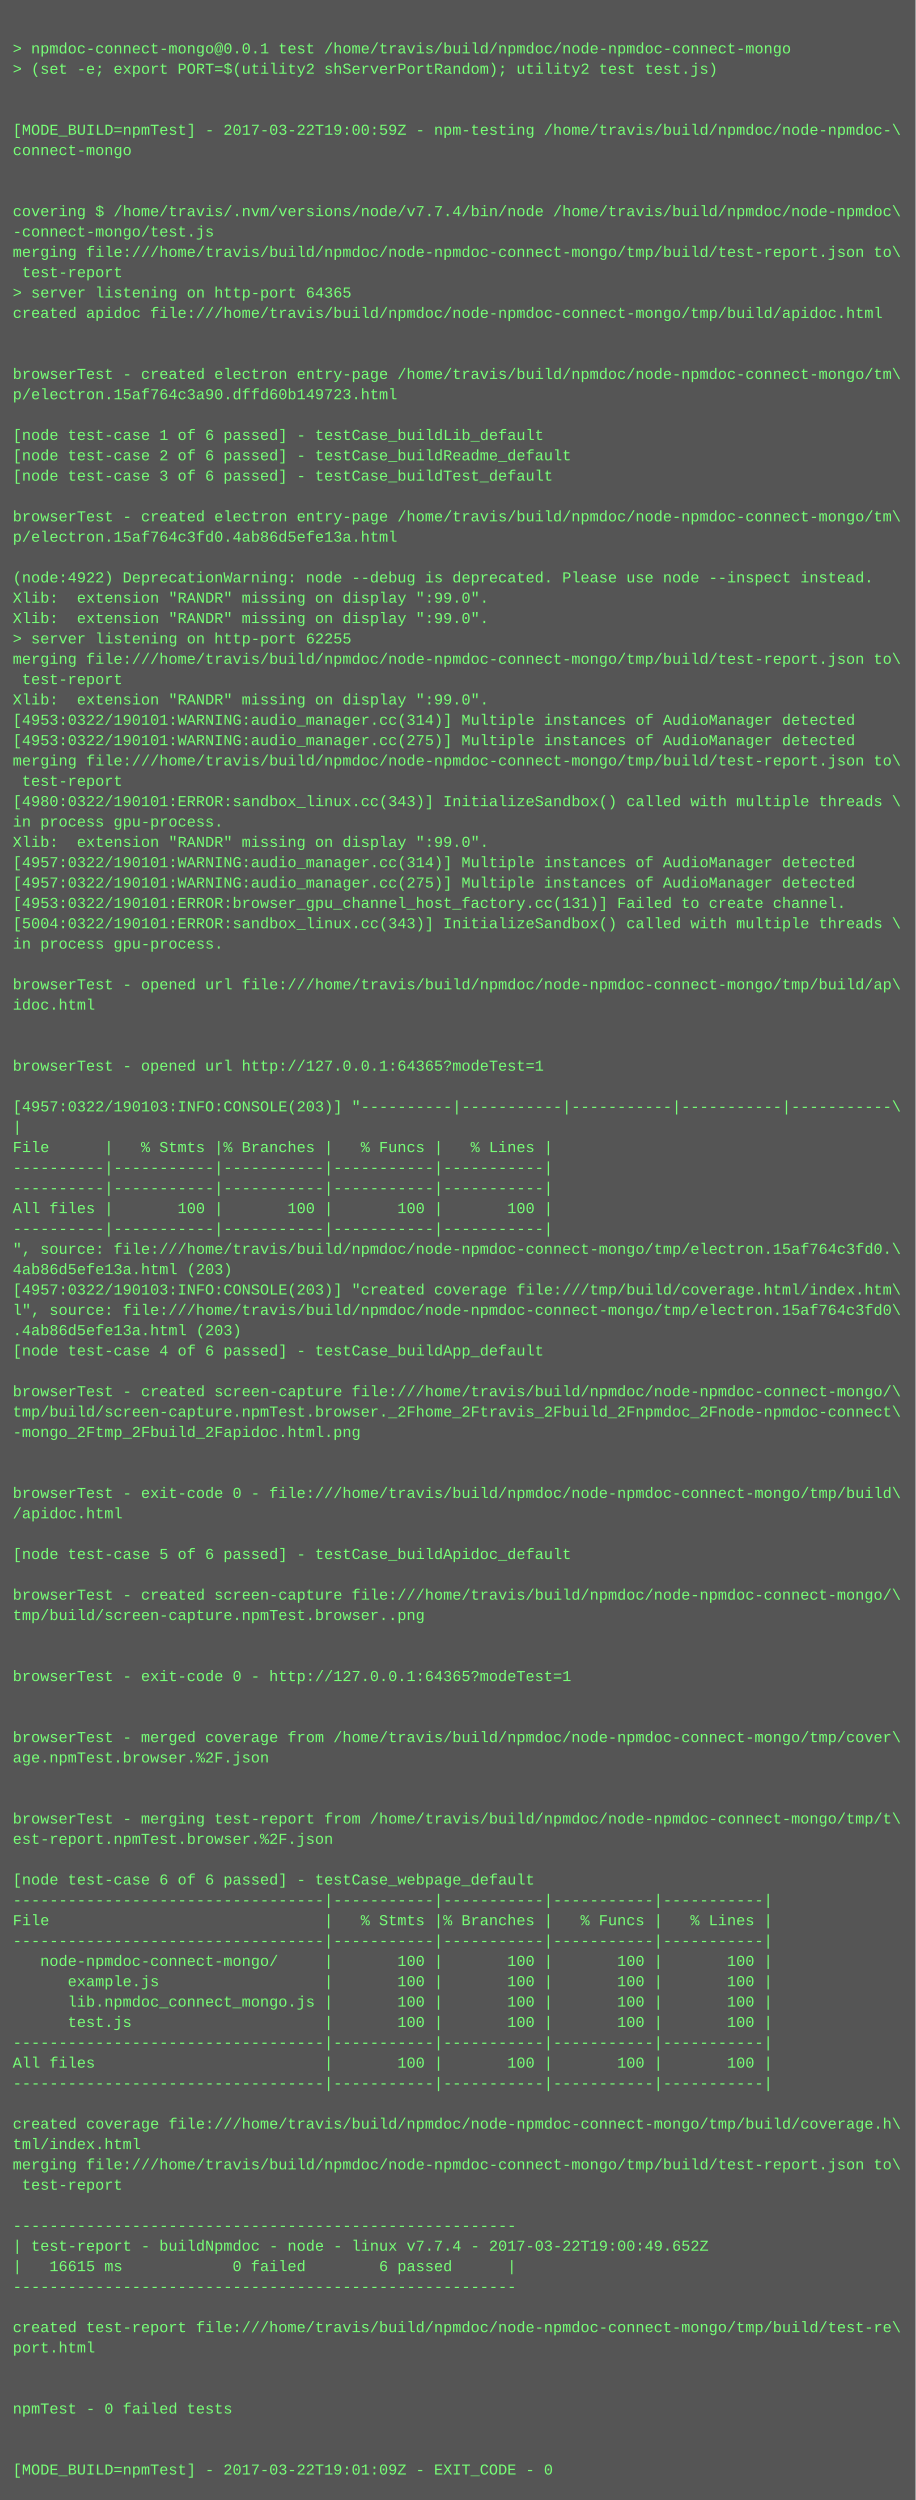
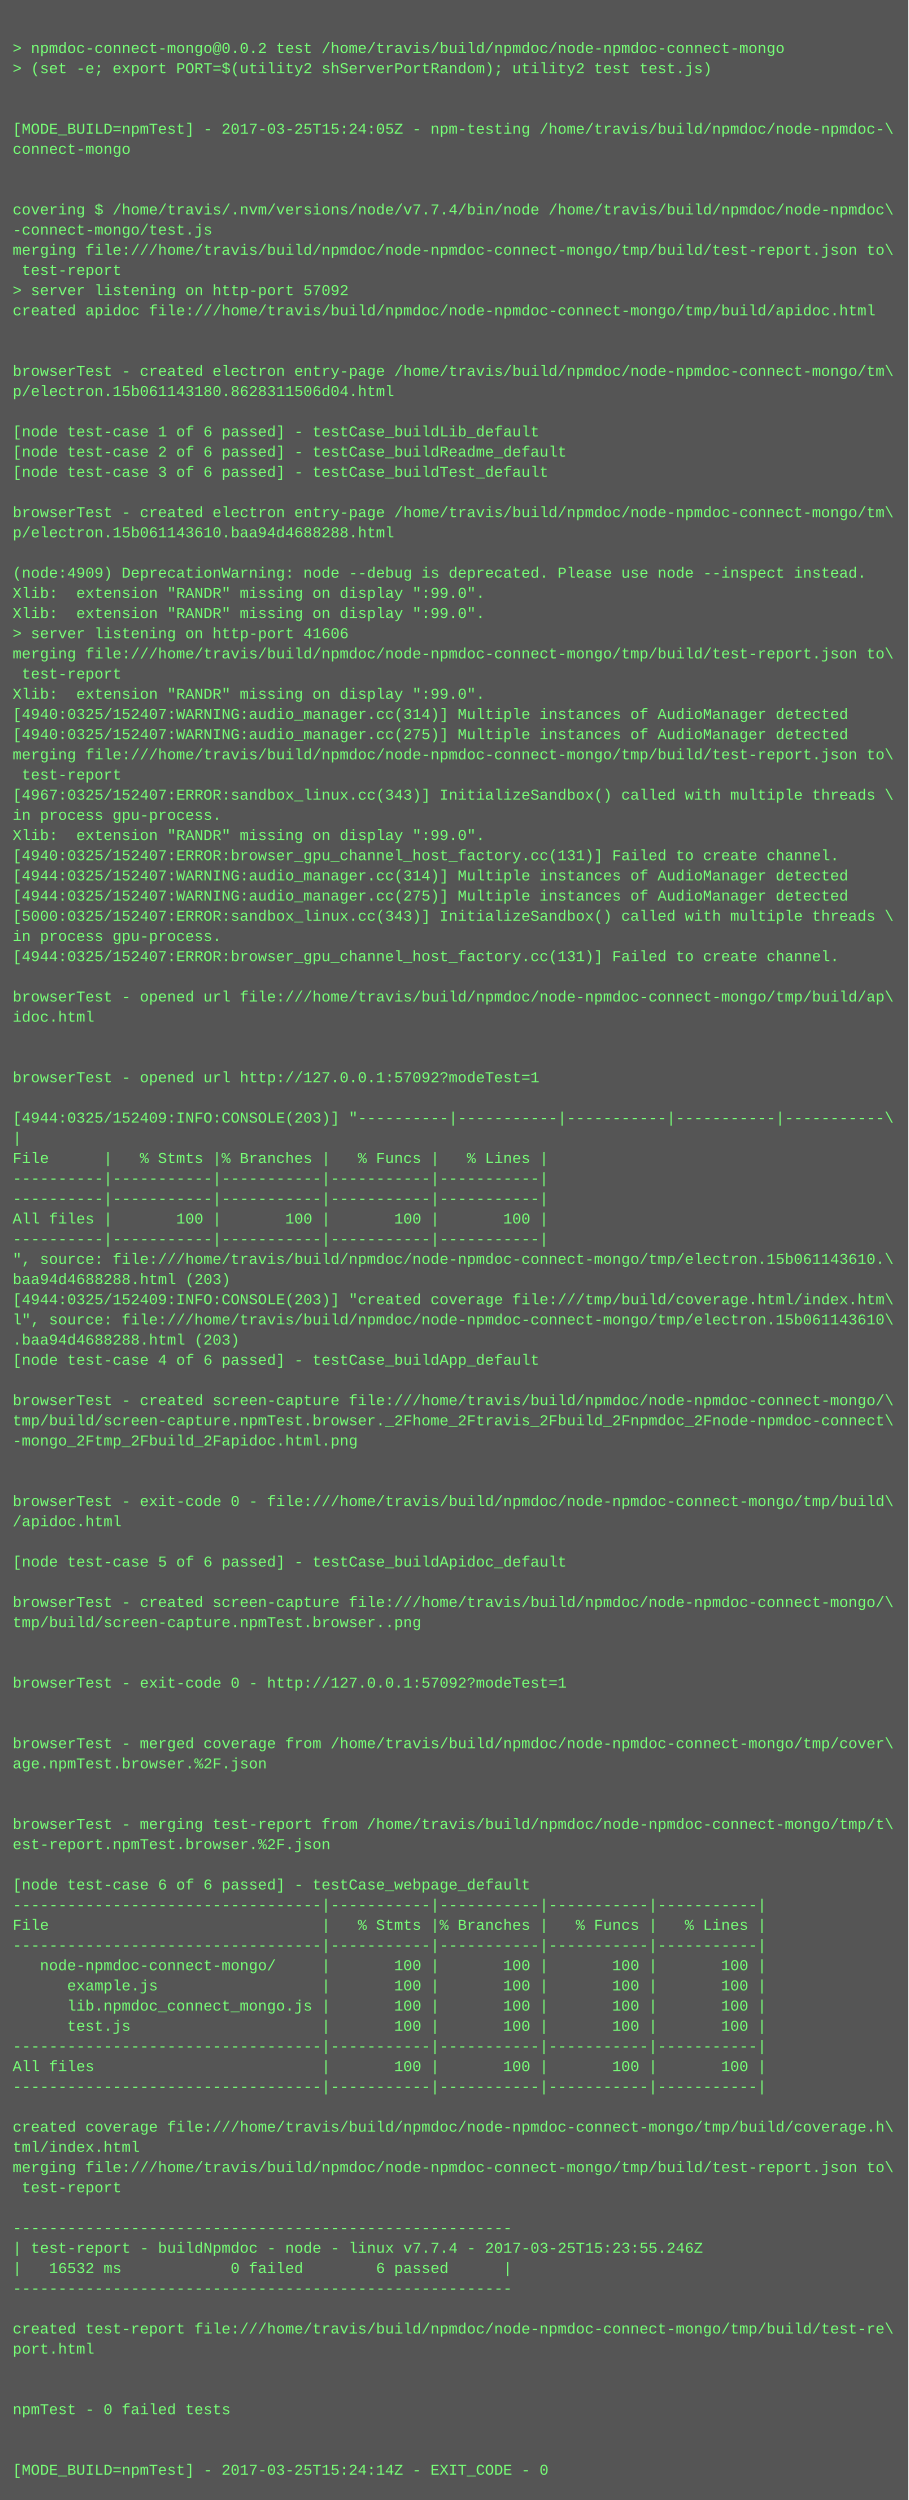
- <svg xmlns="http://www.w3.org/2000/svg" height="1966" width="720">
-   <rect height="1966" fill="#555" width="720" />
+ <svg xmlns="http://www.w3.org/2000/svg" height="1982" width="720">
+   <rect height="1982" fill="#555" width="720" />
  <text fill="#7f7" font-family="Courier New" font-size="12" xml:space="preserve">
    <tspan x="10" y="26" />
-     <tspan x="10" y="42">&gt; npmdoc-connect-mongo@0.0.1 test /home/travis/build/npmdoc/node-npmdoc-connect-mongo</tspan>
+     <tspan x="10" y="42">&gt; npmdoc-connect-mongo@0.0.2 test /home/travis/build/npmdoc/node-npmdoc-connect-mongo</tspan>
    <tspan x="10" y="58">&gt; (set -e; export PORT=$(utility2 shServerPortRandom); utility2 test test.js)</tspan>
    <tspan x="10" y="74" />
    <tspan x="10" y="90" />
-     <tspan x="10" y="106">[MODE_BUILD=npmTest] - 2017-03-22T19:00:59Z - npm-testing /home/travis/build/npmdoc/node-npmdoc-\</tspan>
+     <tspan x="10" y="106">[MODE_BUILD=npmTest] - 2017-03-25T15:24:05Z - npm-testing /home/travis/build/npmdoc/node-npmdoc-\</tspan>
    <tspan x="10" y="122">connect-mongo</tspan>
    <tspan x="10" y="138" />
    <tspan x="10" y="154" />
    <tspan x="10" y="170">covering $ /home/travis/.nvm/versions/node/v7.7.4/bin/node /home/travis/build/npmdoc/node-npmdoc\</tspan>
    <tspan x="10" y="186">-connect-mongo/test.js</tspan>
    <tspan x="10" y="202">merging file:///home/travis/build/npmdoc/node-npmdoc-connect-mongo/tmp/build/test-report.json to\</tspan>
    <tspan x="10" y="218"> test-report</tspan>
-     <tspan x="10" y="234">&gt; server listening on http-port 64365</tspan>
+     <tspan x="10" y="234">&gt; server listening on http-port 57092</tspan>
    <tspan x="10" y="250">created apidoc file:///home/travis/build/npmdoc/node-npmdoc-connect-mongo/tmp/build/apidoc.html</tspan>
    <tspan x="10" y="266" />
    <tspan x="10" y="282" />
    <tspan x="10" y="298">browserTest - created electron entry-page /home/travis/build/npmdoc/node-npmdoc-connect-mongo/tm\</tspan>
-     <tspan x="10" y="314">p/electron.15af764c3a90.dffd60b149723.html</tspan>
+     <tspan x="10" y="314">p/electron.15b061143180.8628311506d04.html</tspan>
    <tspan x="10" y="330" />
    <tspan x="10" y="346">[node test-case 1 of 6 passed] - testCase_buildLib_default</tspan>
    <tspan x="10" y="362">[node test-case 2 of 6 passed] - testCase_buildReadme_default</tspan>
    <tspan x="10" y="378">[node test-case 3 of 6 passed] - testCase_buildTest_default</tspan>
    <tspan x="10" y="394" />
    <tspan x="10" y="410">browserTest - created electron entry-page /home/travis/build/npmdoc/node-npmdoc-connect-mongo/tm\</tspan>
-     <tspan x="10" y="426">p/electron.15af764c3fd0.4ab86d5efe13a.html</tspan>
+     <tspan x="10" y="426">p/electron.15b061143610.baa94d4688288.html</tspan>
    <tspan x="10" y="442" />
-     <tspan x="10" y="458">(node:4922) DeprecationWarning: node --debug is deprecated. Please use node --inspect instead.</tspan>
+     <tspan x="10" y="458">(node:4909) DeprecationWarning: node --debug is deprecated. Please use node --inspect instead.</tspan>
    <tspan x="10" y="474">Xlib:  extension "RANDR" missing on display ":99.0".</tspan>
    <tspan x="10" y="490">Xlib:  extension "RANDR" missing on display ":99.0".</tspan>
-     <tspan x="10" y="506">&gt; server listening on http-port 62255</tspan>
+     <tspan x="10" y="506">&gt; server listening on http-port 41606</tspan>
    <tspan x="10" y="522">merging file:///home/travis/build/npmdoc/node-npmdoc-connect-mongo/tmp/build/test-report.json to\</tspan>
    <tspan x="10" y="538"> test-report</tspan>
    <tspan x="10" y="554">Xlib:  extension "RANDR" missing on display ":99.0".</tspan>
-     <tspan x="10" y="570">[4953:0322/190101:WARNING:audio_manager.cc(314)] Multiple instances of AudioManager detected</tspan>
-     <tspan x="10" y="586">[4953:0322/190101:WARNING:audio_manager.cc(275)] Multiple instances of AudioManager detected</tspan>
+     <tspan x="10" y="570">[4940:0325/152407:WARNING:audio_manager.cc(314)] Multiple instances of AudioManager detected</tspan>
+     <tspan x="10" y="586">[4940:0325/152407:WARNING:audio_manager.cc(275)] Multiple instances of AudioManager detected</tspan>
    <tspan x="10" y="602">merging file:///home/travis/build/npmdoc/node-npmdoc-connect-mongo/tmp/build/test-report.json to\</tspan>
    <tspan x="10" y="618"> test-report</tspan>
-     <tspan x="10" y="634">[4980:0322/190101:ERROR:sandbox_linux.cc(343)] InitializeSandbox() called with multiple threads \</tspan>
+     <tspan x="10" y="634">[4967:0325/152407:ERROR:sandbox_linux.cc(343)] InitializeSandbox() called with multiple threads \</tspan>
    <tspan x="10" y="650">in process gpu-process. </tspan>
    <tspan x="10" y="666">Xlib:  extension "RANDR" missing on display ":99.0".</tspan>
-     <tspan x="10" y="682">[4957:0322/190101:WARNING:audio_manager.cc(314)] Multiple instances of AudioManager detected</tspan>
-     <tspan x="10" y="698">[4957:0322/190101:WARNING:audio_manager.cc(275)] Multiple instances of AudioManager detected</tspan>
-     <tspan x="10" y="714">[4953:0322/190101:ERROR:browser_gpu_channel_host_factory.cc(131)] Failed to create channel.</tspan>
-     <tspan x="10" y="730">[5004:0322/190101:ERROR:sandbox_linux.cc(343)] InitializeSandbox() called with multiple threads \</tspan>
+     <tspan x="10" y="682">[4940:0325/152407:ERROR:browser_gpu_channel_host_factory.cc(131)] Failed to create channel.</tspan>
+     <tspan x="10" y="698">[4944:0325/152407:WARNING:audio_manager.cc(314)] Multiple instances of AudioManager detected</tspan>
+     <tspan x="10" y="714">[4944:0325/152407:WARNING:audio_manager.cc(275)] Multiple instances of AudioManager detected</tspan>
+     <tspan x="10" y="730">[5000:0325/152407:ERROR:sandbox_linux.cc(343)] InitializeSandbox() called with multiple threads \</tspan>
    <tspan x="10" y="746">in process gpu-process. </tspan>
-     <tspan x="10" y="762" />
-     <tspan x="10" y="778">browserTest - opened url file:///home/travis/build/npmdoc/node-npmdoc-connect-mongo/tmp/build/ap\</tspan>
-     <tspan x="10" y="794">idoc.html</tspan>
-     <tspan x="10" y="810" />
+     <tspan x="10" y="762">[4944:0325/152407:ERROR:browser_gpu_channel_host_factory.cc(131)] Failed to create channel.</tspan>
+     <tspan x="10" y="778" />
+     <tspan x="10" y="794">browserTest - opened url file:///home/travis/build/npmdoc/node-npmdoc-connect-mongo/tmp/build/ap\</tspan>
+     <tspan x="10" y="810">idoc.html</tspan>
    <tspan x="10" y="826" />
-     <tspan x="10" y="842">browserTest - opened url http://127.0.0.1:64365?modeTest=1</tspan>
-     <tspan x="10" y="858" />
-     <tspan x="10" y="874">[4957:0322/190103:INFO:CONSOLE(203)] "----------|-----------|-----------|-----------|-----------\</tspan>
-     <tspan x="10" y="890">|</tspan>
-     <tspan x="10" y="906">File      |   % Stmts |% Branches |   % Funcs |   % Lines |</tspan>
-     <tspan x="10" y="922">----------|-----------|-----------|-----------|-----------|</tspan>
+     <tspan x="10" y="842" />
+     <tspan x="10" y="858">browserTest - opened url http://127.0.0.1:57092?modeTest=1</tspan>
+     <tspan x="10" y="874" />
+     <tspan x="10" y="890">[4944:0325/152409:INFO:CONSOLE(203)] "----------|-----------|-----------|-----------|-----------\</tspan>
+     <tspan x="10" y="906">|</tspan>
+     <tspan x="10" y="922">File      |   % Stmts |% Branches |   % Funcs |   % Lines |</tspan>
    <tspan x="10" y="938">----------|-----------|-----------|-----------|-----------|</tspan>
-     <tspan x="10" y="954">All files |       100 |       100 |       100 |       100 |</tspan>
-     <tspan x="10" y="970">----------|-----------|-----------|-----------|-----------|</tspan>
-     <tspan x="10" y="986">", source: file:///home/travis/build/npmdoc/node-npmdoc-connect-mongo/tmp/electron.15af764c3fd0.\</tspan>
-     <tspan x="10" y="1002">4ab86d5efe13a.html (203)</tspan>
-     <tspan x="10" y="1018">[4957:0322/190103:INFO:CONSOLE(203)] "created coverage file:///tmp/build/coverage.html/index.htm\</tspan>
-     <tspan x="10" y="1034">l", source: file:///home/travis/build/npmdoc/node-npmdoc-connect-mongo/tmp/electron.15af764c3fd0\</tspan>
-     <tspan x="10" y="1050">.4ab86d5efe13a.html (203)</tspan>
-     <tspan x="10" y="1066">[node test-case 4 of 6 passed] - testCase_buildApp_default</tspan>
-     <tspan x="10" y="1082" />
-     <tspan x="10" y="1098">browserTest - created screen-capture file:///home/travis/build/npmdoc/node-npmdoc-connect-mongo/\</tspan>
-     <tspan x="10" y="1114">tmp/build/screen-capture.npmTest.browser._2Fhome_2Ftravis_2Fbuild_2Fnpmdoc_2Fnode-npmdoc-connect\</tspan>
-     <tspan x="10" y="1130">-mongo_2Ftmp_2Fbuild_2Fapidoc.html.png</tspan>
-     <tspan x="10" y="1146" />
+     <tspan x="10" y="954">----------|-----------|-----------|-----------|-----------|</tspan>
+     <tspan x="10" y="970">All files |       100 |       100 |       100 |       100 |</tspan>
+     <tspan x="10" y="986">----------|-----------|-----------|-----------|-----------|</tspan>
+     <tspan x="10" y="1002">", source: file:///home/travis/build/npmdoc/node-npmdoc-connect-mongo/tmp/electron.15b061143610.\</tspan>
+     <tspan x="10" y="1018">baa94d4688288.html (203)</tspan>
+     <tspan x="10" y="1034">[4944:0325/152409:INFO:CONSOLE(203)] "created coverage file:///tmp/build/coverage.html/index.htm\</tspan>
+     <tspan x="10" y="1050">l", source: file:///home/travis/build/npmdoc/node-npmdoc-connect-mongo/tmp/electron.15b061143610\</tspan>
+     <tspan x="10" y="1066">.baa94d4688288.html (203)</tspan>
+     <tspan x="10" y="1082">[node test-case 4 of 6 passed] - testCase_buildApp_default</tspan>
+     <tspan x="10" y="1098" />
+     <tspan x="10" y="1114">browserTest - created screen-capture file:///home/travis/build/npmdoc/node-npmdoc-connect-mongo/\</tspan>
+     <tspan x="10" y="1130">tmp/build/screen-capture.npmTest.browser._2Fhome_2Ftravis_2Fbuild_2Fnpmdoc_2Fnode-npmdoc-connect\</tspan>
+     <tspan x="10" y="1146">-mongo_2Ftmp_2Fbuild_2Fapidoc.html.png</tspan>
    <tspan x="10" y="1162" />
-     <tspan x="10" y="1178">browserTest - exit-code 0 - file:///home/travis/build/npmdoc/node-npmdoc-connect-mongo/tmp/build\</tspan>
-     <tspan x="10" y="1194">/apidoc.html</tspan>
-     <tspan x="10" y="1210" />
-     <tspan x="10" y="1226">[node test-case 5 of 6 passed] - testCase_buildApidoc_default</tspan>
-     <tspan x="10" y="1242" />
-     <tspan x="10" y="1258">browserTest - created screen-capture file:///home/travis/build/npmdoc/node-npmdoc-connect-mongo/\</tspan>
-     <tspan x="10" y="1274">tmp/build/screen-capture.npmTest.browser..png</tspan>
-     <tspan x="10" y="1290" />
+     <tspan x="10" y="1178" />
+     <tspan x="10" y="1194">browserTest - exit-code 0 - file:///home/travis/build/npmdoc/node-npmdoc-connect-mongo/tmp/build\</tspan>
+     <tspan x="10" y="1210">/apidoc.html</tspan>
+     <tspan x="10" y="1226" />
+     <tspan x="10" y="1242">[node test-case 5 of 6 passed] - testCase_buildApidoc_default</tspan>
+     <tspan x="10" y="1258" />
+     <tspan x="10" y="1274">browserTest - created screen-capture file:///home/travis/build/npmdoc/node-npmdoc-connect-mongo/\</tspan>
+     <tspan x="10" y="1290">tmp/build/screen-capture.npmTest.browser..png</tspan>
    <tspan x="10" y="1306" />
-     <tspan x="10" y="1322">browserTest - exit-code 0 - http://127.0.0.1:64365?modeTest=1</tspan>
-     <tspan x="10" y="1338" />
+     <tspan x="10" y="1322" />
+     <tspan x="10" y="1338">browserTest - exit-code 0 - http://127.0.0.1:57092?modeTest=1</tspan>
    <tspan x="10" y="1354" />
-     <tspan x="10" y="1370">browserTest - merged coverage from /home/travis/build/npmdoc/node-npmdoc-connect-mongo/tmp/cover\</tspan>
-     <tspan x="10" y="1386">age.npmTest.browser.%2F.json</tspan>
-     <tspan x="10" y="1402" />
+     <tspan x="10" y="1370" />
+     <tspan x="10" y="1386">browserTest - merged coverage from /home/travis/build/npmdoc/node-npmdoc-connect-mongo/tmp/cover\</tspan>
+     <tspan x="10" y="1402">age.npmTest.browser.%2F.json</tspan>
    <tspan x="10" y="1418" />
-     <tspan x="10" y="1434">browserTest - merging test-report from /home/travis/build/npmdoc/node-npmdoc-connect-mongo/tmp/t\</tspan>
-     <tspan x="10" y="1450">est-report.npmTest.browser.%2F.json</tspan>
-     <tspan x="10" y="1466" />
-     <tspan x="10" y="1482">[node test-case 6 of 6 passed] - testCase_webpage_default</tspan>
-     <tspan x="10" y="1498">----------------------------------|-----------|-----------|-----------|-----------|</tspan>
-     <tspan x="10" y="1514">File                              |   % Stmts |% Branches |   % Funcs |   % Lines |</tspan>
-     <tspan x="10" y="1530">----------------------------------|-----------|-----------|-----------|-----------|</tspan>
-     <tspan x="10" y="1546">   node-npmdoc-connect-mongo/     |       100 |       100 |       100 |       100 |</tspan>
-     <tspan x="10" y="1562">      example.js                  |       100 |       100 |       100 |       100 |</tspan>
-     <tspan x="10" y="1578">      lib.npmdoc_connect_mongo.js |       100 |       100 |       100 |       100 |</tspan>
-     <tspan x="10" y="1594">      test.js                     |       100 |       100 |       100 |       100 |</tspan>
-     <tspan x="10" y="1610">----------------------------------|-----------|-----------|-----------|-----------|</tspan>
-     <tspan x="10" y="1626">All files                         |       100 |       100 |       100 |       100 |</tspan>
-     <tspan x="10" y="1642">----------------------------------|-----------|-----------|-----------|-----------|</tspan>
-     <tspan x="10" y="1658" />
-     <tspan x="10" y="1674">created coverage file:///home/travis/build/npmdoc/node-npmdoc-connect-mongo/tmp/build/coverage.h\</tspan>
-     <tspan x="10" y="1690">tml/index.html</tspan>
-     <tspan x="10" y="1706">merging file:///home/travis/build/npmdoc/node-npmdoc-connect-mongo/tmp/build/test-report.json to\</tspan>
-     <tspan x="10" y="1722"> test-report</tspan>
-     <tspan x="10" y="1738" />
-     <tspan x="10" y="1754">-------------------------------------------------------</tspan>
-     <tspan x="10" y="1770">| test-report - buildNpmdoc - node - linux v7.7.4 - 2017-03-22T19:00:49.652Z</tspan>
-     <tspan x="10" y="1786">|   16615 ms            0 failed        6 passed      |</tspan>
-     <tspan x="10" y="1802">-------------------------------------------------------</tspan>
-     <tspan x="10" y="1818" />
-     <tspan x="10" y="1834">created test-report file:///home/travis/build/npmdoc/node-npmdoc-connect-mongo/tmp/build/test-re\</tspan>
-     <tspan x="10" y="1850">port.html</tspan>
-     <tspan x="10" y="1866" />
+     <tspan x="10" y="1434" />
+     <tspan x="10" y="1450">browserTest - merging test-report from /home/travis/build/npmdoc/node-npmdoc-connect-mongo/tmp/t\</tspan>
+     <tspan x="10" y="1466">est-report.npmTest.browser.%2F.json</tspan>
+     <tspan x="10" y="1482" />
+     <tspan x="10" y="1498">[node test-case 6 of 6 passed] - testCase_webpage_default</tspan>
+     <tspan x="10" y="1514">----------------------------------|-----------|-----------|-----------|-----------|</tspan>
+     <tspan x="10" y="1530">File                              |   % Stmts |% Branches |   % Funcs |   % Lines |</tspan>
+     <tspan x="10" y="1546">----------------------------------|-----------|-----------|-----------|-----------|</tspan>
+     <tspan x="10" y="1562">   node-npmdoc-connect-mongo/     |       100 |       100 |       100 |       100 |</tspan>
+     <tspan x="10" y="1578">      example.js                  |       100 |       100 |       100 |       100 |</tspan>
+     <tspan x="10" y="1594">      lib.npmdoc_connect_mongo.js |       100 |       100 |       100 |       100 |</tspan>
+     <tspan x="10" y="1610">      test.js                     |       100 |       100 |       100 |       100 |</tspan>
+     <tspan x="10" y="1626">----------------------------------|-----------|-----------|-----------|-----------|</tspan>
+     <tspan x="10" y="1642">All files                         |       100 |       100 |       100 |       100 |</tspan>
+     <tspan x="10" y="1658">----------------------------------|-----------|-----------|-----------|-----------|</tspan>
+     <tspan x="10" y="1674" />
+     <tspan x="10" y="1690">created coverage file:///home/travis/build/npmdoc/node-npmdoc-connect-mongo/tmp/build/coverage.h\</tspan>
+     <tspan x="10" y="1706">tml/index.html</tspan>
+     <tspan x="10" y="1722">merging file:///home/travis/build/npmdoc/node-npmdoc-connect-mongo/tmp/build/test-report.json to\</tspan>
+     <tspan x="10" y="1738"> test-report</tspan>
+     <tspan x="10" y="1754" />
+     <tspan x="10" y="1770">-------------------------------------------------------</tspan>
+     <tspan x="10" y="1786">| test-report - buildNpmdoc - node - linux v7.7.4 - 2017-03-25T15:23:55.246Z</tspan>
+     <tspan x="10" y="1802">|   16532 ms            0 failed        6 passed      |</tspan>
+     <tspan x="10" y="1818">-------------------------------------------------------</tspan>
+     <tspan x="10" y="1834" />
+     <tspan x="10" y="1850">created test-report file:///home/travis/build/npmdoc/node-npmdoc-connect-mongo/tmp/build/test-re\</tspan>
+     <tspan x="10" y="1866">port.html</tspan>
    <tspan x="10" y="1882" />
-     <tspan x="10" y="1898">npmTest - 0 failed tests</tspan>
-     <tspan x="10" y="1914" />
+     <tspan x="10" y="1898" />
+     <tspan x="10" y="1914">npmTest - 0 failed tests</tspan>
    <tspan x="10" y="1930" />
-     <tspan x="10" y="1946">[MODE_BUILD=npmTest] - 2017-03-22T19:01:09Z - EXIT_CODE - 0</tspan>
+     <tspan x="10" y="1946" />
+     <tspan x="10" y="1962">[MODE_BUILD=npmTest] - 2017-03-25T15:24:14Z - EXIT_CODE - 0</tspan>
  </text>
</svg>
